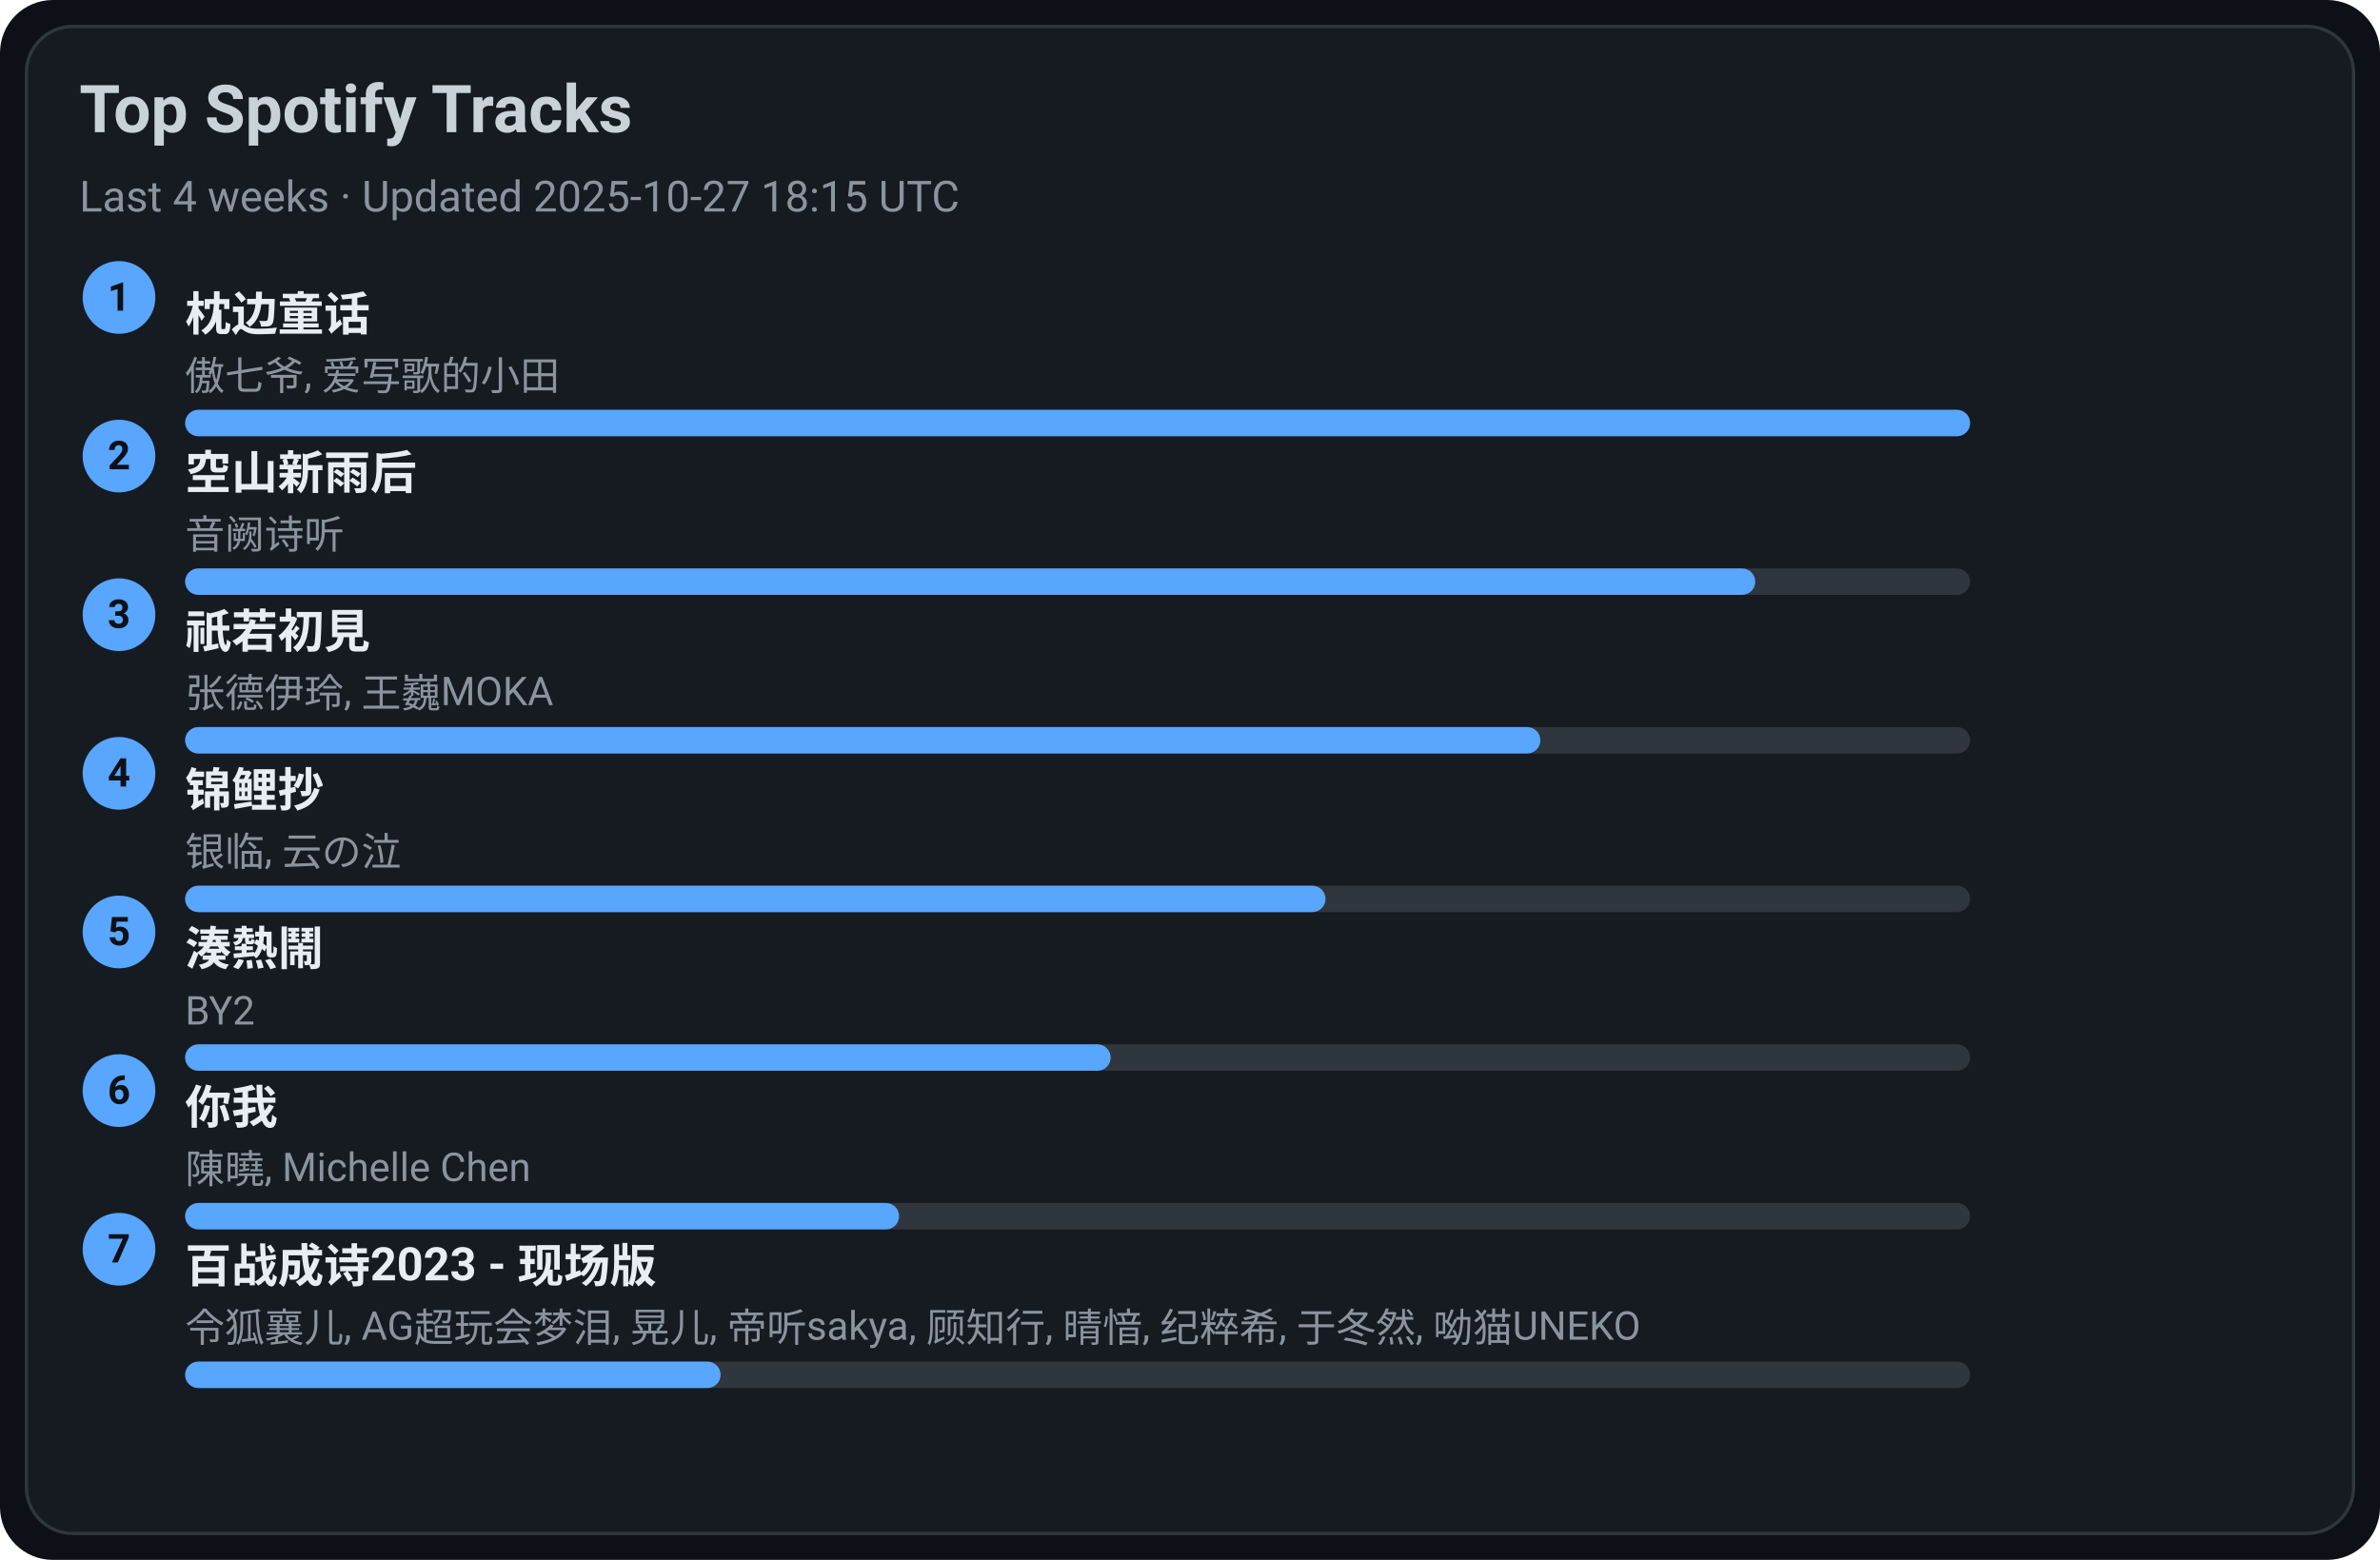
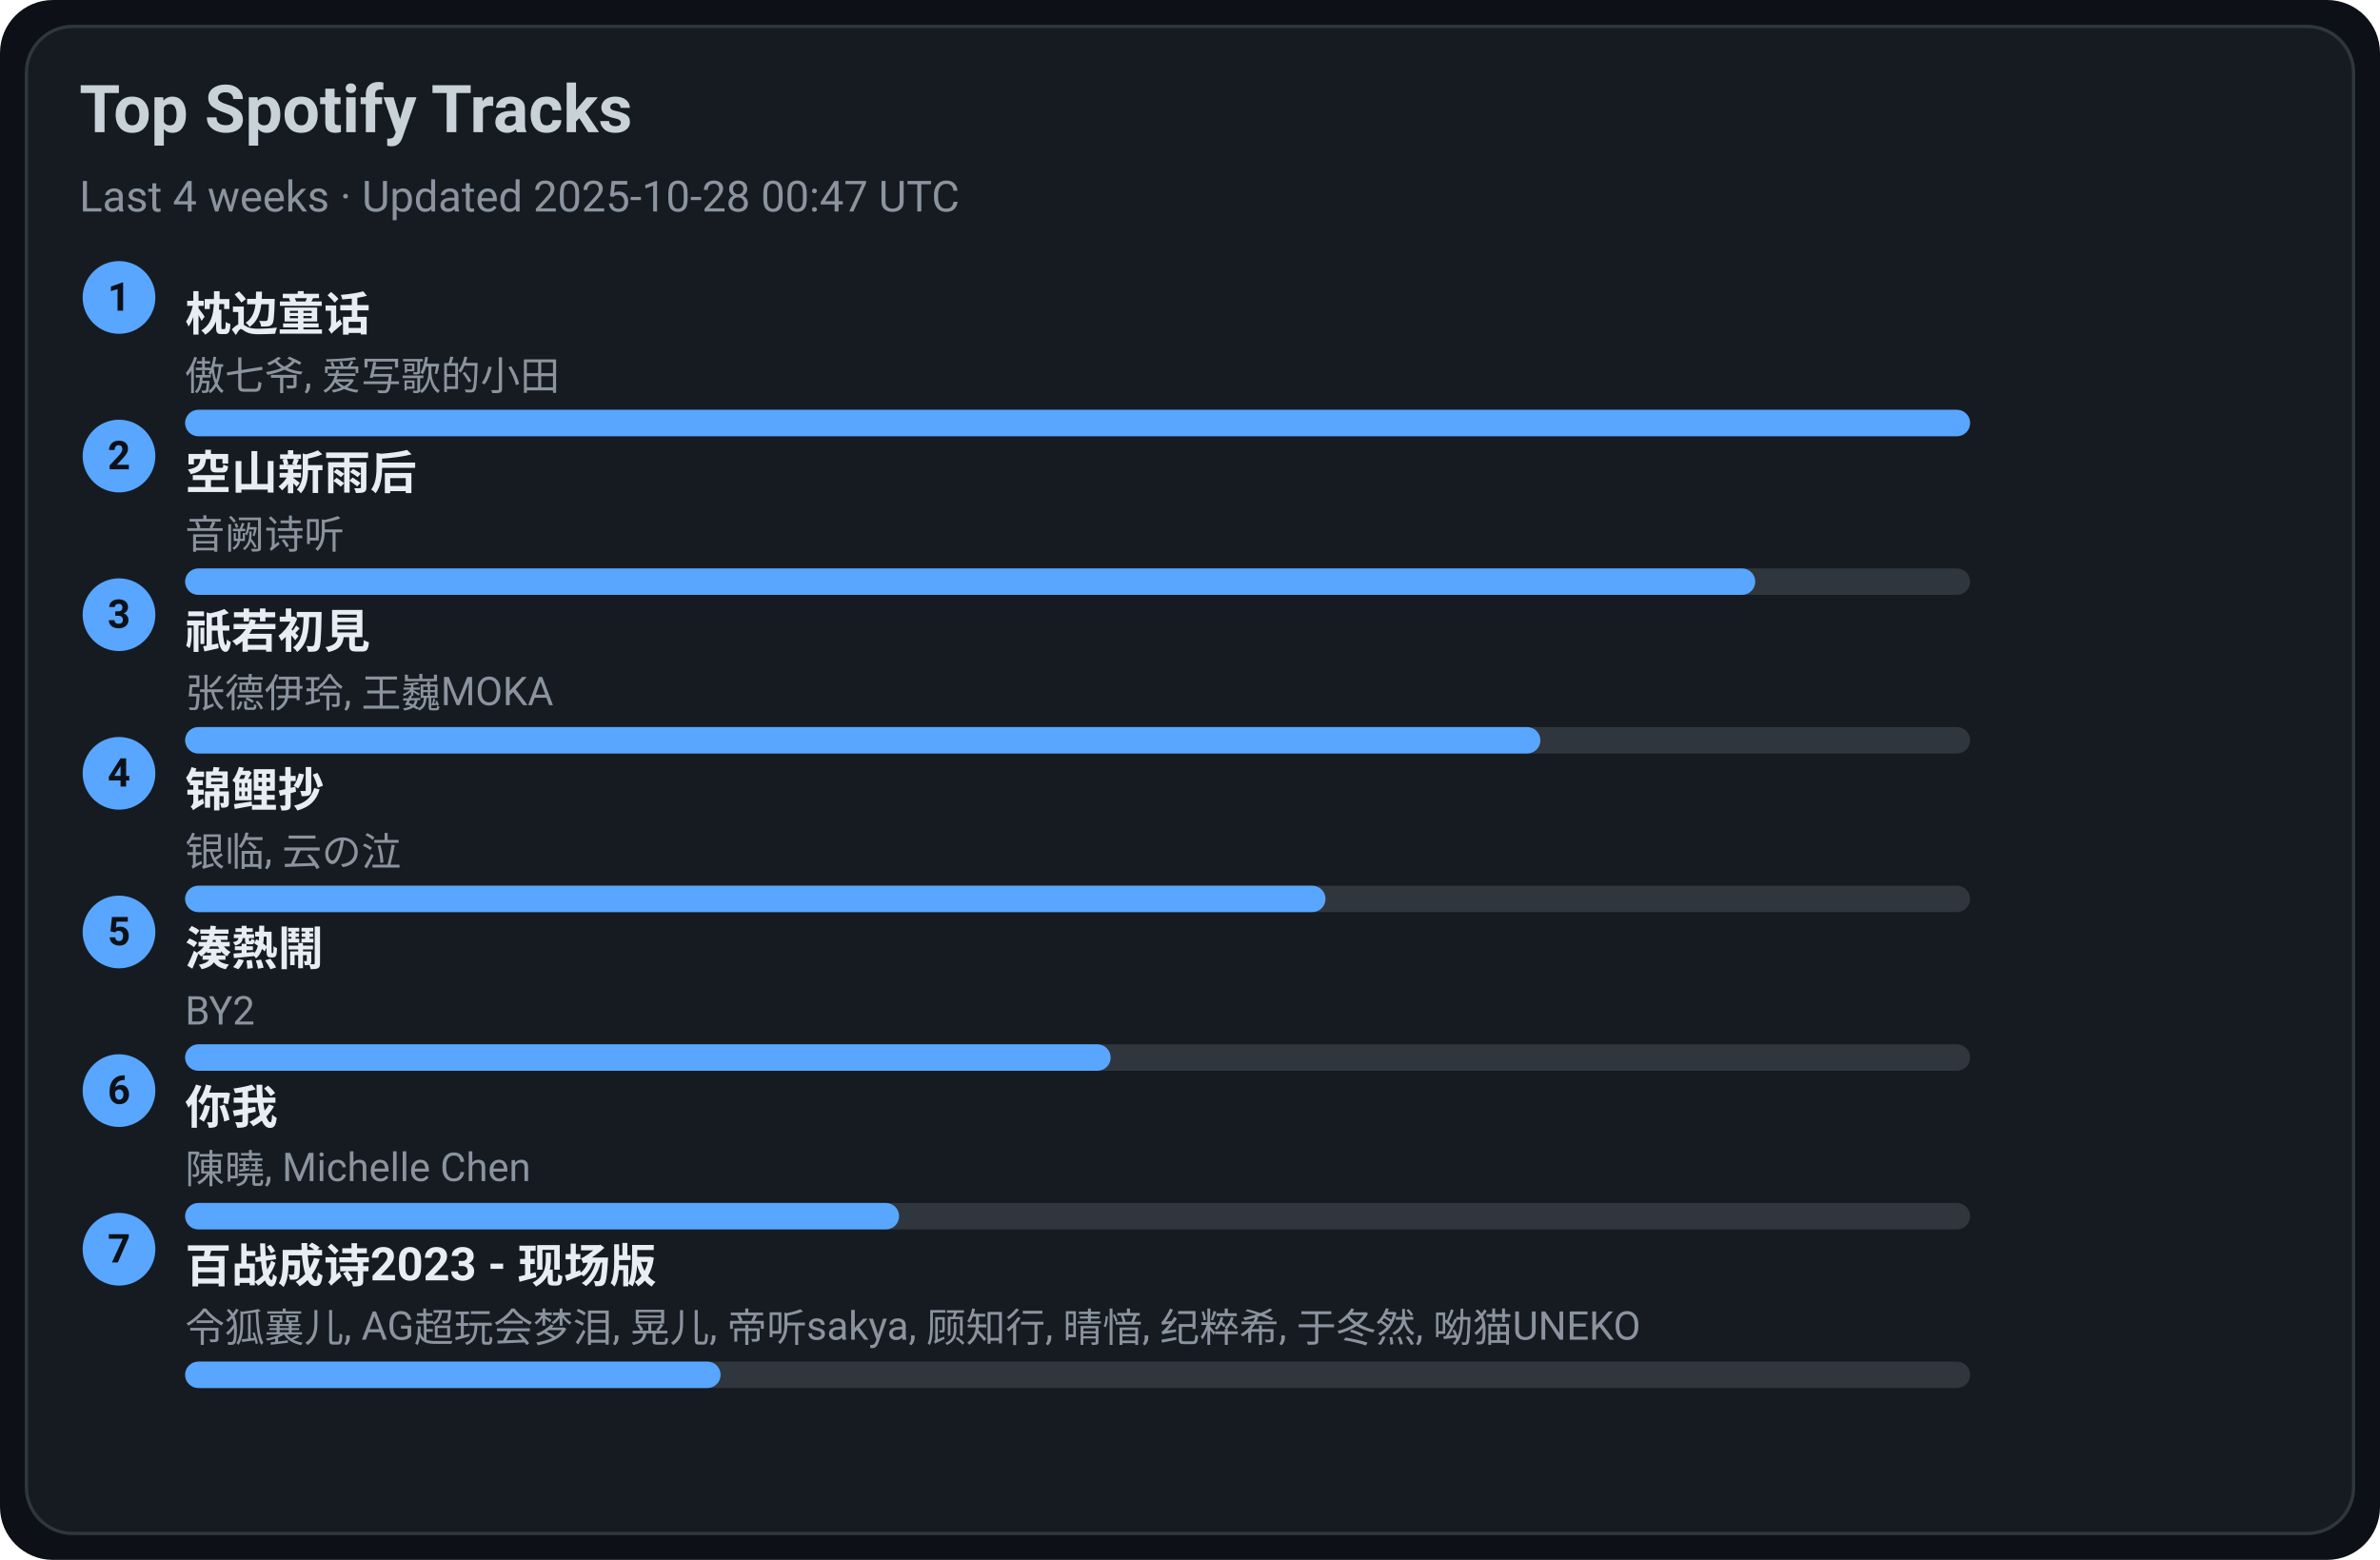
<svg xmlns="http://www.w3.org/2000/svg" width="720" height="472" viewBox="0 0 720 472">
  <style>text{font-family:-apple-system,BlinkMacSystemFont,Segoe UI,Roboto,Ubuntu,Helvetica Neue,Arial,Noto Sans,sans-serif}</style>
  <rect width="720" height="472" rx="16" fill="#0d1117" />
  <rect x="8" y="8" width="704" height="456" rx="14" fill="#161b22" stroke="#30363d" />
  <text x="24" y="40" font-size="20" fill="#c9d1d9" font-weight="600">Top Spotify Tracks</text>
-   <text x="24" y="64" font-size="13" fill="#8b949e">Last 4 weeks · Updated 2025-10-27 18:15 UTC</text>
+   <text x="24" y="64" font-size="13" fill="#8b949e">Last 4 weeks · Updated 2025-10-28 00:47 UTC</text>
  <circle cx="36" cy="90" r="11" fill="#58a6ff" />
  <text x="36" y="94" text-anchor="middle" font-size="12" fill="#0d1117" font-weight="700">1</text>
  <a href="https://open.spotify.com/track/3I8tlHNA9NM8dL0B23xGIY" target="_blank" rel="noopener noreferrer">
    <text x="56" y="100" font-size="14" fill="#e6edf3" font-weight="600">枕边童话</text>
  </a>
  <text x="56" y="118" font-size="12" fill="#8b949e">傲七爷, 爱写歌的小田</text>
  <rect x="56" y="124" width="540" height="8" rx="4" fill="#30363d" />
  <rect x="56" y="124" width="540" height="8" rx="4" fill="#58a6ff" />
  <circle cx="36" cy="138" r="11" fill="#58a6ff" />
  <text x="36" y="142" text-anchor="middle" font-size="12" fill="#0d1117" font-weight="700">2</text>
  <a href="https://open.spotify.com/track/7c1D58U8AIVOGlYzh5U6sk" target="_blank" rel="noopener noreferrer">
    <text x="56" y="148" font-size="14" fill="#e6edf3" font-weight="600">空山新雨后</text>
  </a>
  <text x="56" y="166" font-size="12" fill="#8b949e">音阙诗听</text>
  <rect x="56" y="172" width="540" height="8" rx="4" fill="#30363d" />
  <rect x="56" y="172" width="475" height="8" rx="4" fill="#58a6ff" />
  <circle cx="36" cy="186" r="11" fill="#58a6ff" />
  <text x="36" y="190" text-anchor="middle" font-size="12" fill="#0d1117" font-weight="700">3</text>
  <a href="https://open.spotify.com/track/5X4U0jJr9H4oOoXTpiVkyA" target="_blank" rel="noopener noreferrer">
    <text x="56" y="196" font-size="14" fill="#e6edf3" font-weight="600">祇若初見</text>
  </a>
  <text x="56" y="214" font-size="12" fill="#8b949e">张德伊玲, 王巍MOKA</text>
  <rect x="56" y="220" width="540" height="8" rx="4" fill="#30363d" />
  <rect x="56" y="220" width="410" height="8" rx="4" fill="#58a6ff" />
  <circle cx="36" cy="234" r="11" fill="#58a6ff" />
  <text x="36" y="238" text-anchor="middle" font-size="12" fill="#0d1117" font-weight="700">4</text>
  <a href="https://open.spotify.com/track/1KBIv1xAf0VhKsHrZaTVKu" target="_blank" rel="noopener noreferrer">
    <text x="56" y="244" font-size="14" fill="#e6edf3" font-weight="600">锦鲤抄</text>
  </a>
  <text x="56" y="262" font-size="12" fill="#8b949e">银临, 云の泣</text>
  <rect x="56" y="268" width="540" height="8" rx="4" fill="#30363d" />
  <rect x="56" y="268" width="345" height="8" rx="4" fill="#58a6ff" />
  <circle cx="36" cy="282" r="11" fill="#58a6ff" />
  <text x="36" y="286" text-anchor="middle" font-size="12" fill="#0d1117" font-weight="700">5</text>
  <a href="https://open.spotify.com/track/2Qhxww2DKuv7gfvZkkR0wa" target="_blank" rel="noopener noreferrer">
    <text x="56" y="292" font-size="14" fill="#e6edf3" font-weight="600">湊熱鬧</text>
  </a>
  <text x="56" y="310" font-size="12" fill="#8b949e">BY2</text>
  <rect x="56" y="316" width="540" height="8" rx="4" fill="#30363d" />
  <rect x="56" y="316" width="280" height="8" rx="4" fill="#58a6ff" />
  <circle cx="36" cy="330" r="11" fill="#58a6ff" />
  <text x="36" y="334" text-anchor="middle" font-size="12" fill="#0d1117" font-weight="700">6</text>
  <a href="https://open.spotify.com/track/0YXeimRwlOEUAzrxNHkgRO" target="_blank" rel="noopener noreferrer">
    <text x="56" y="340" font-size="14" fill="#e6edf3" font-weight="600">你我</text>
  </a>
  <text x="56" y="358" font-size="12" fill="#8b949e">陳曉, Michelle Chen</text>
  <rect x="56" y="364" width="540" height="8" rx="4" fill="#30363d" />
  <rect x="56" y="364" width="216" height="8" rx="4" fill="#58a6ff" />
  <circle cx="36" cy="378" r="11" fill="#58a6ff" />
  <text x="36" y="382" text-anchor="middle" font-size="12" fill="#0d1117" font-weight="700">7</text>
  <a href="https://open.spotify.com/track/2gttnS8fWnDwziLFt2TLEi" target="_blank" rel="noopener noreferrer">
    <text x="56" y="388" font-size="14" fill="#e6edf3" font-weight="600">百战成诗2023 - 现场版</text>
  </a>
  <text x="56" y="406" font-size="12" fill="#8b949e">令狐襄儿, AG超玩会梦泪, 晃儿, 帝听sakya, 顾知行, 晴愔, 纪粹希, 于冬然, 呦猫UNEKO</text>
  <rect x="56" y="412" width="540" height="8" rx="4" fill="#30363d" />
  <rect x="56" y="412" width="162" height="8" rx="4" fill="#58a6ff" />
</svg>
